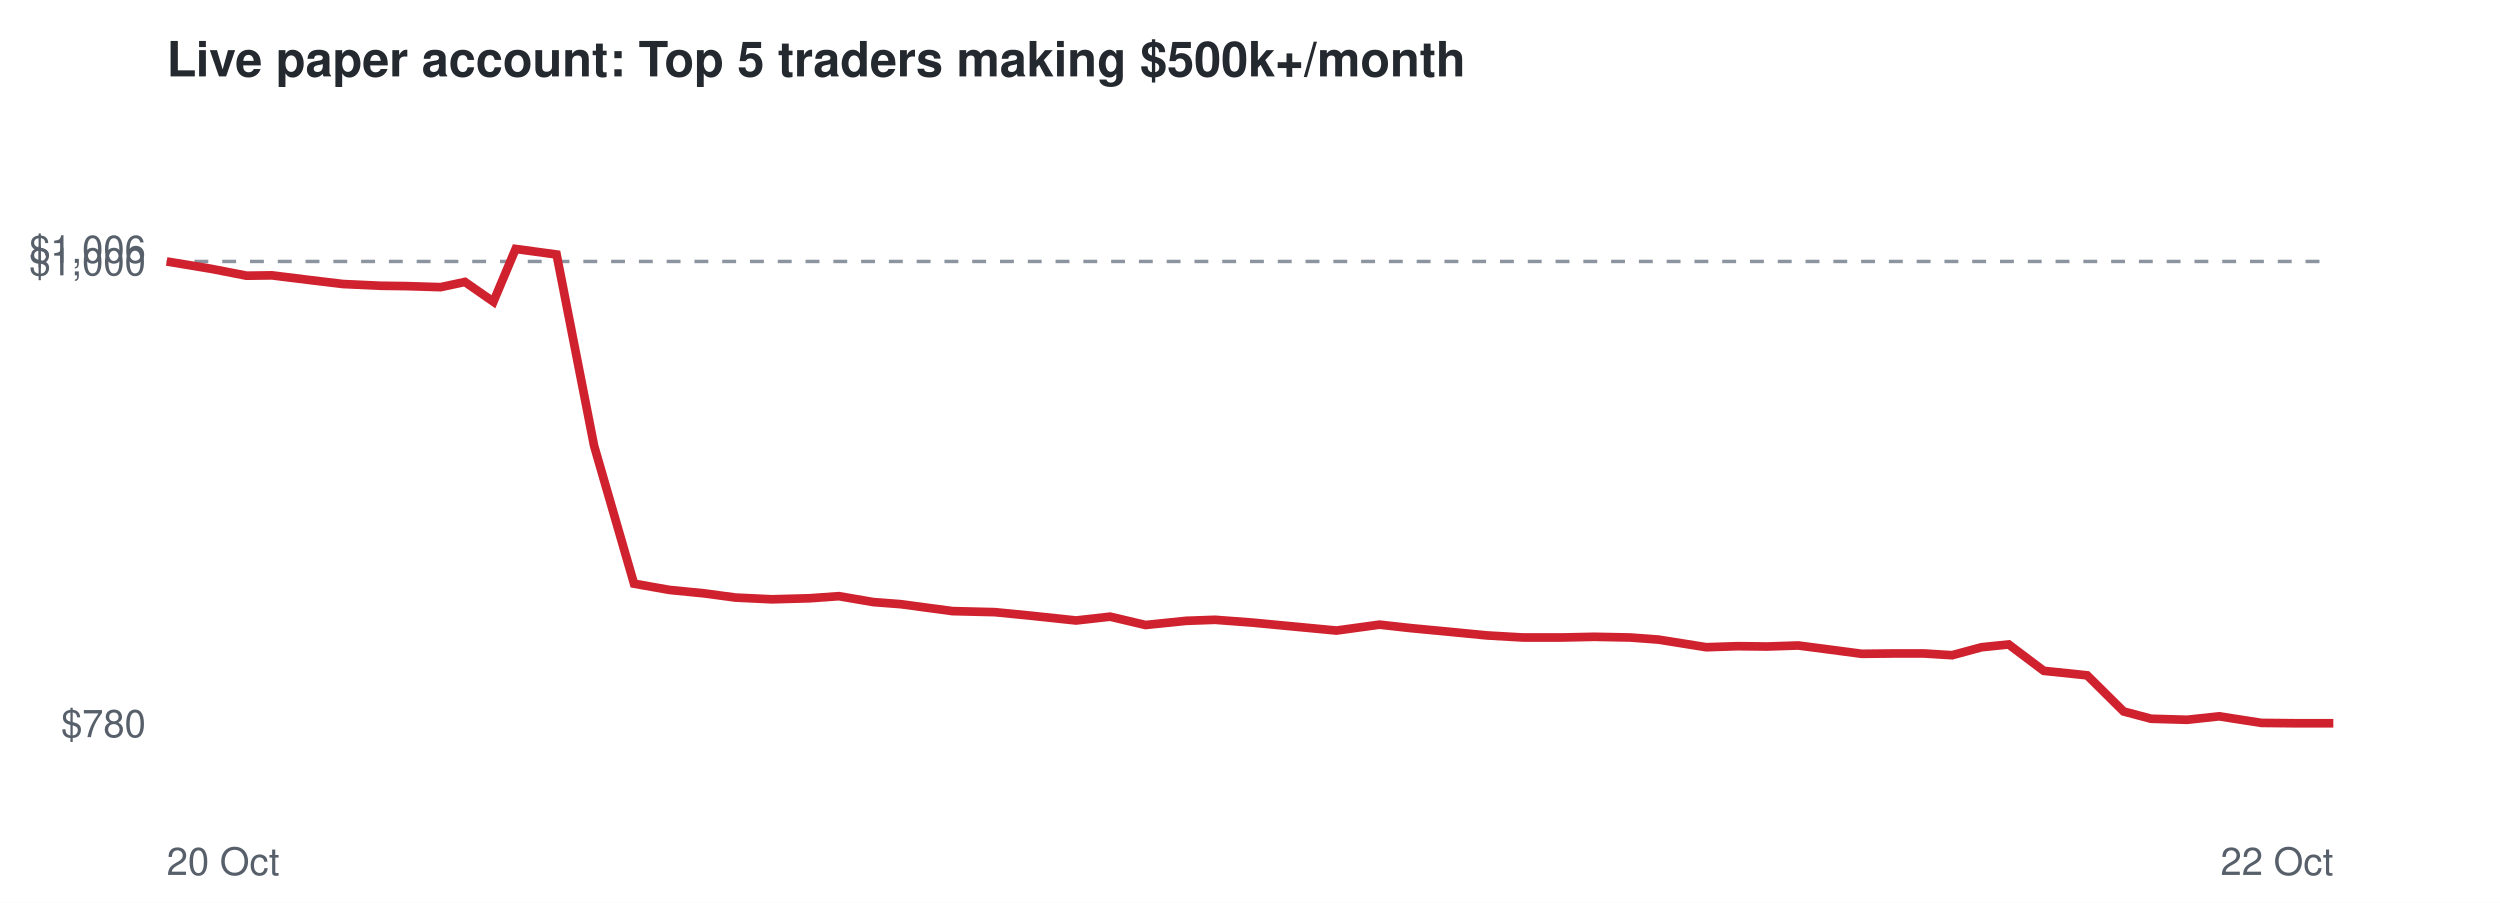
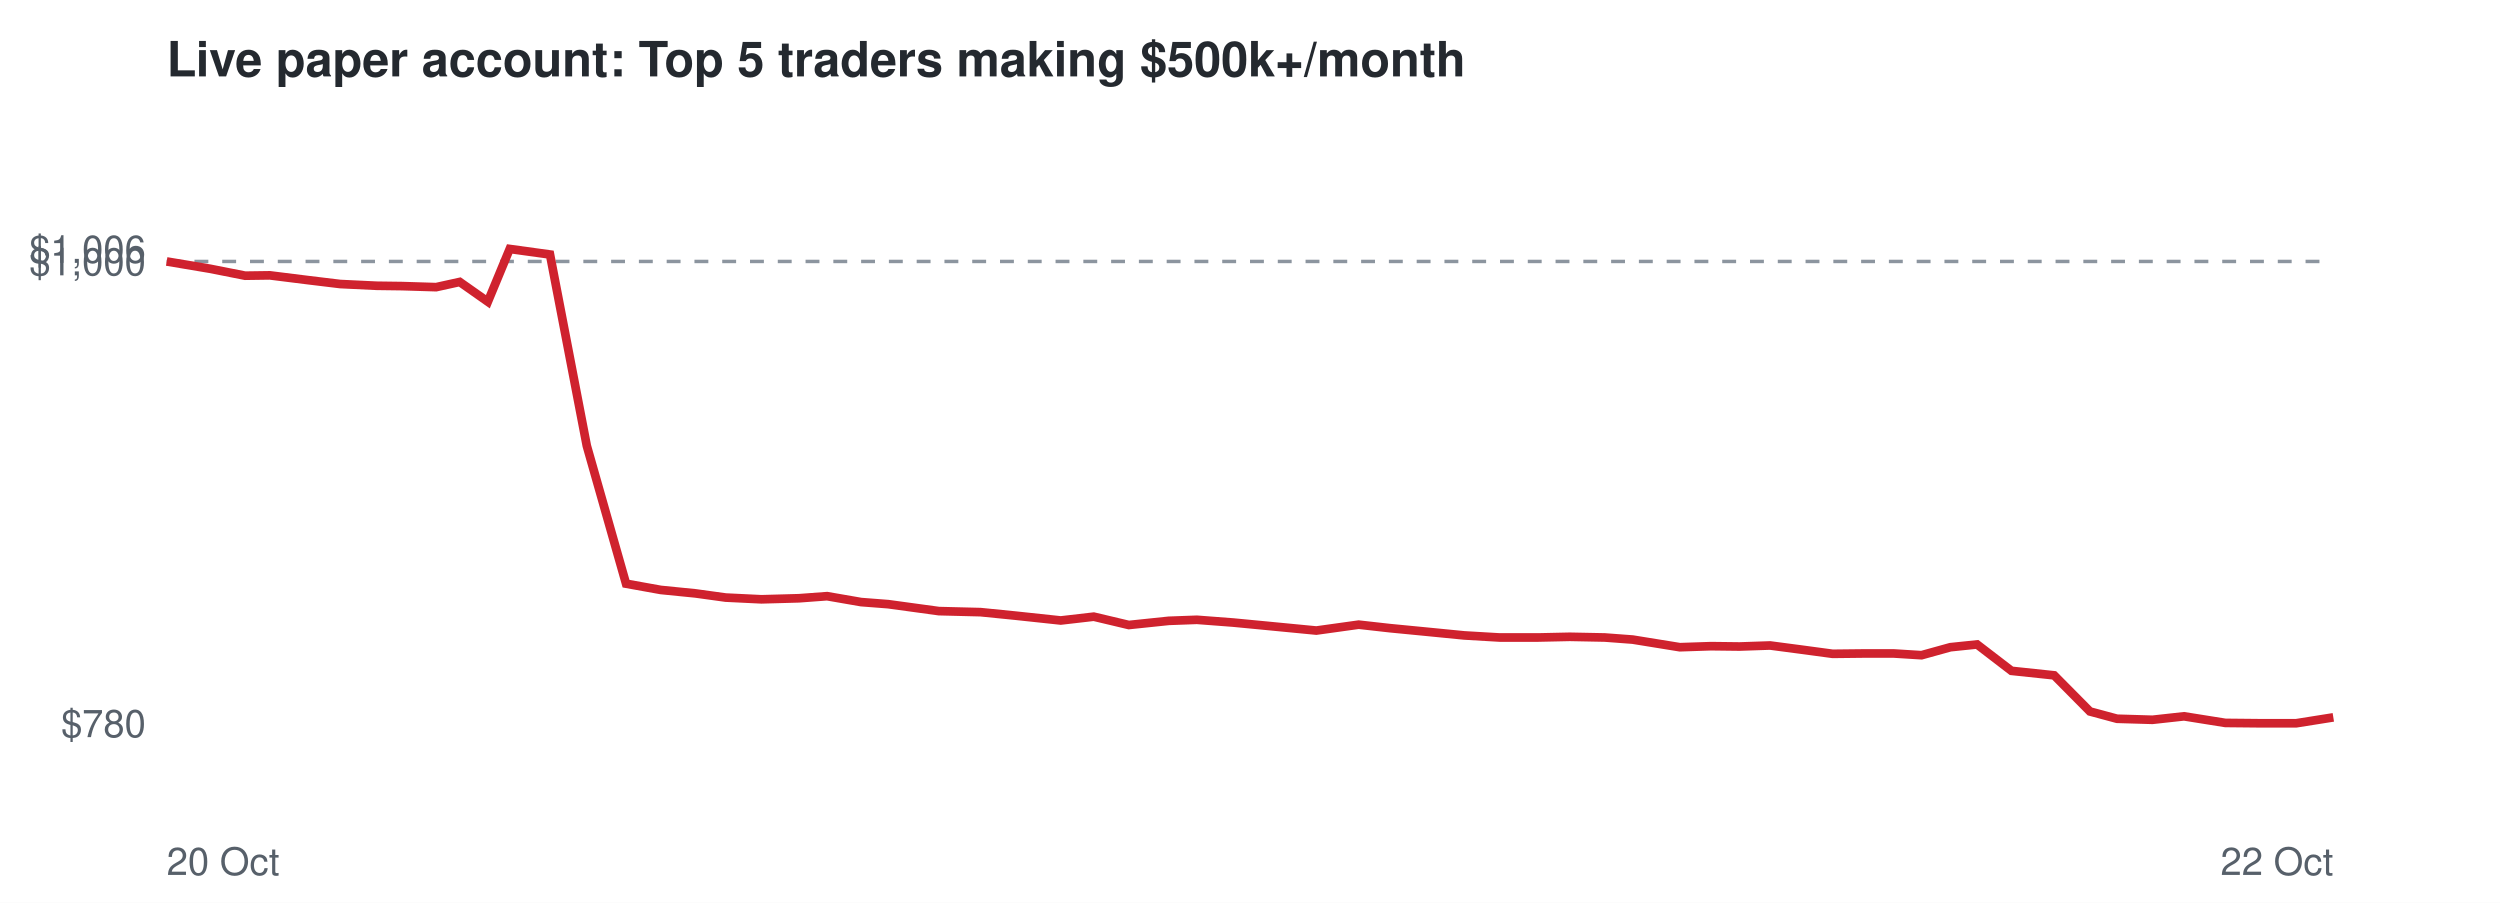
<svg xmlns="http://www.w3.org/2000/svg" viewBox="0 0 720 260" font-family="Helvetica,Arial,sans-serif">
  <rect width="720" height="260" fill="#ffffff" />
  <text x="48" y="22" font-size="14" font-weight="bold" fill="#24292f">Live paper account: Top 5 traders making $500k+/month</text>
  <line x1="48" x2="672" y1="75.3" y2="75.3" stroke="#8c959f" stroke-dasharray="4 4" />
  <text x="42" y="212.3" font-size="11" text-anchor="end" fill="#57606a">$780</text>
  <text x="42" y="79.3" font-size="11" text-anchor="end" fill="#57606a">$1,000</text>
  <text x="42" y="75.7" font-size="11" text-anchor="end" fill="#57606a">$1,006</text>
  <text x="48" y="252" font-size="11" fill="#57606a">20 Oct</text>
  <text x="672" y="252" font-size="11" text-anchor="end" fill="#57606a">22 Oct</text>
-   <polyline points="48.0,75.3 60.7,77.4 71.0,79.4 78.3,79.3 89.6,80.7 98.8,81.8 109.6,82.3 117.0,82.4 126.9,82.7 133.9,81.2 142.1,86.9 148.5,71.7 160.3,73.3 171.1,128.4 182.6,168.1 192.8,169.9 202.9,170.9 211.8,172.1 222.3,172.6 233.2,172.3 241.6,171.7 251.5,173.4 259.4,174.0 274.3,176.0 286.5,176.3 296.7,177.3 309.9,178.7 319.7,177.6 329.9,180.0 341.6,178.8 349.9,178.5 360.6,179.3 370.1,180.2 384.9,181.6 397.3,179.9 406.3,180.9 416.9,181.9 428.2,183.0 438.6,183.6 449.9,183.6 459.1,183.4 469.5,183.6 477.6,184.2 491.4,186.4 500.5,186.1 508.9,186.2 517.9,185.9 527.1,187.1 536.2,188.3 545.3,188.2 554.1,188.2 562.2,188.7 570.7,186.4 578.5,185.6 588.6,193.2 601.1,194.5 611.6,204.9 619.5,207.0 629.9,207.3 639.1,206.3 651.3,208.2 661.4,208.3 672.0,208.3" fill="none" stroke="#cf222e" stroke-width="2.5" />
+   <polyline points="48.0,75.3 60.5,77.4 70.6,79.4 77.7,79.3 88.9,80.7 98.0,81.8 108.5,82.3 115.8,82.4 125.6,82.7 132.4,81.2 140.5,86.9 146.8,71.7 158.4,73.3 169.0,128.4 180.3,168.1 190.3,169.9 200.3,170.9 209.0,172.1 219.3,172.6 230.1,172.3 238.2,171.7 248.0,173.4 255.8,174.0 270.4,176.0 282.4,176.3 292.4,177.3 305.5,178.7 315.0,177.6 325.1,180.0 336.6,178.8 344.7,178.5 355.2,179.3 364.6,180.2 379.1,181.6 391.3,179.9 400.2,180.9 410.5,181.9 421.7,183.0 431.9,183.6 443.0,183.6 452.1,183.4 462.2,183.6 470.2,184.2 483.8,186.4 492.8,186.1 501.0,186.2 509.8,185.9 518.9,187.1 527.8,188.3 536.8,188.2 545.4,188.2 553.4,188.7 561.7,186.4 569.4,185.6 579.3,193.2 591.6,194.5 601.9,204.9 609.7,207.0 619.9,207.3 629.0,206.3 640.9,208.2 650.9,208.3 661.3,208.3 672.0,206.6" fill="none" stroke="#cf222e" stroke-width="2.5" />
</svg>
